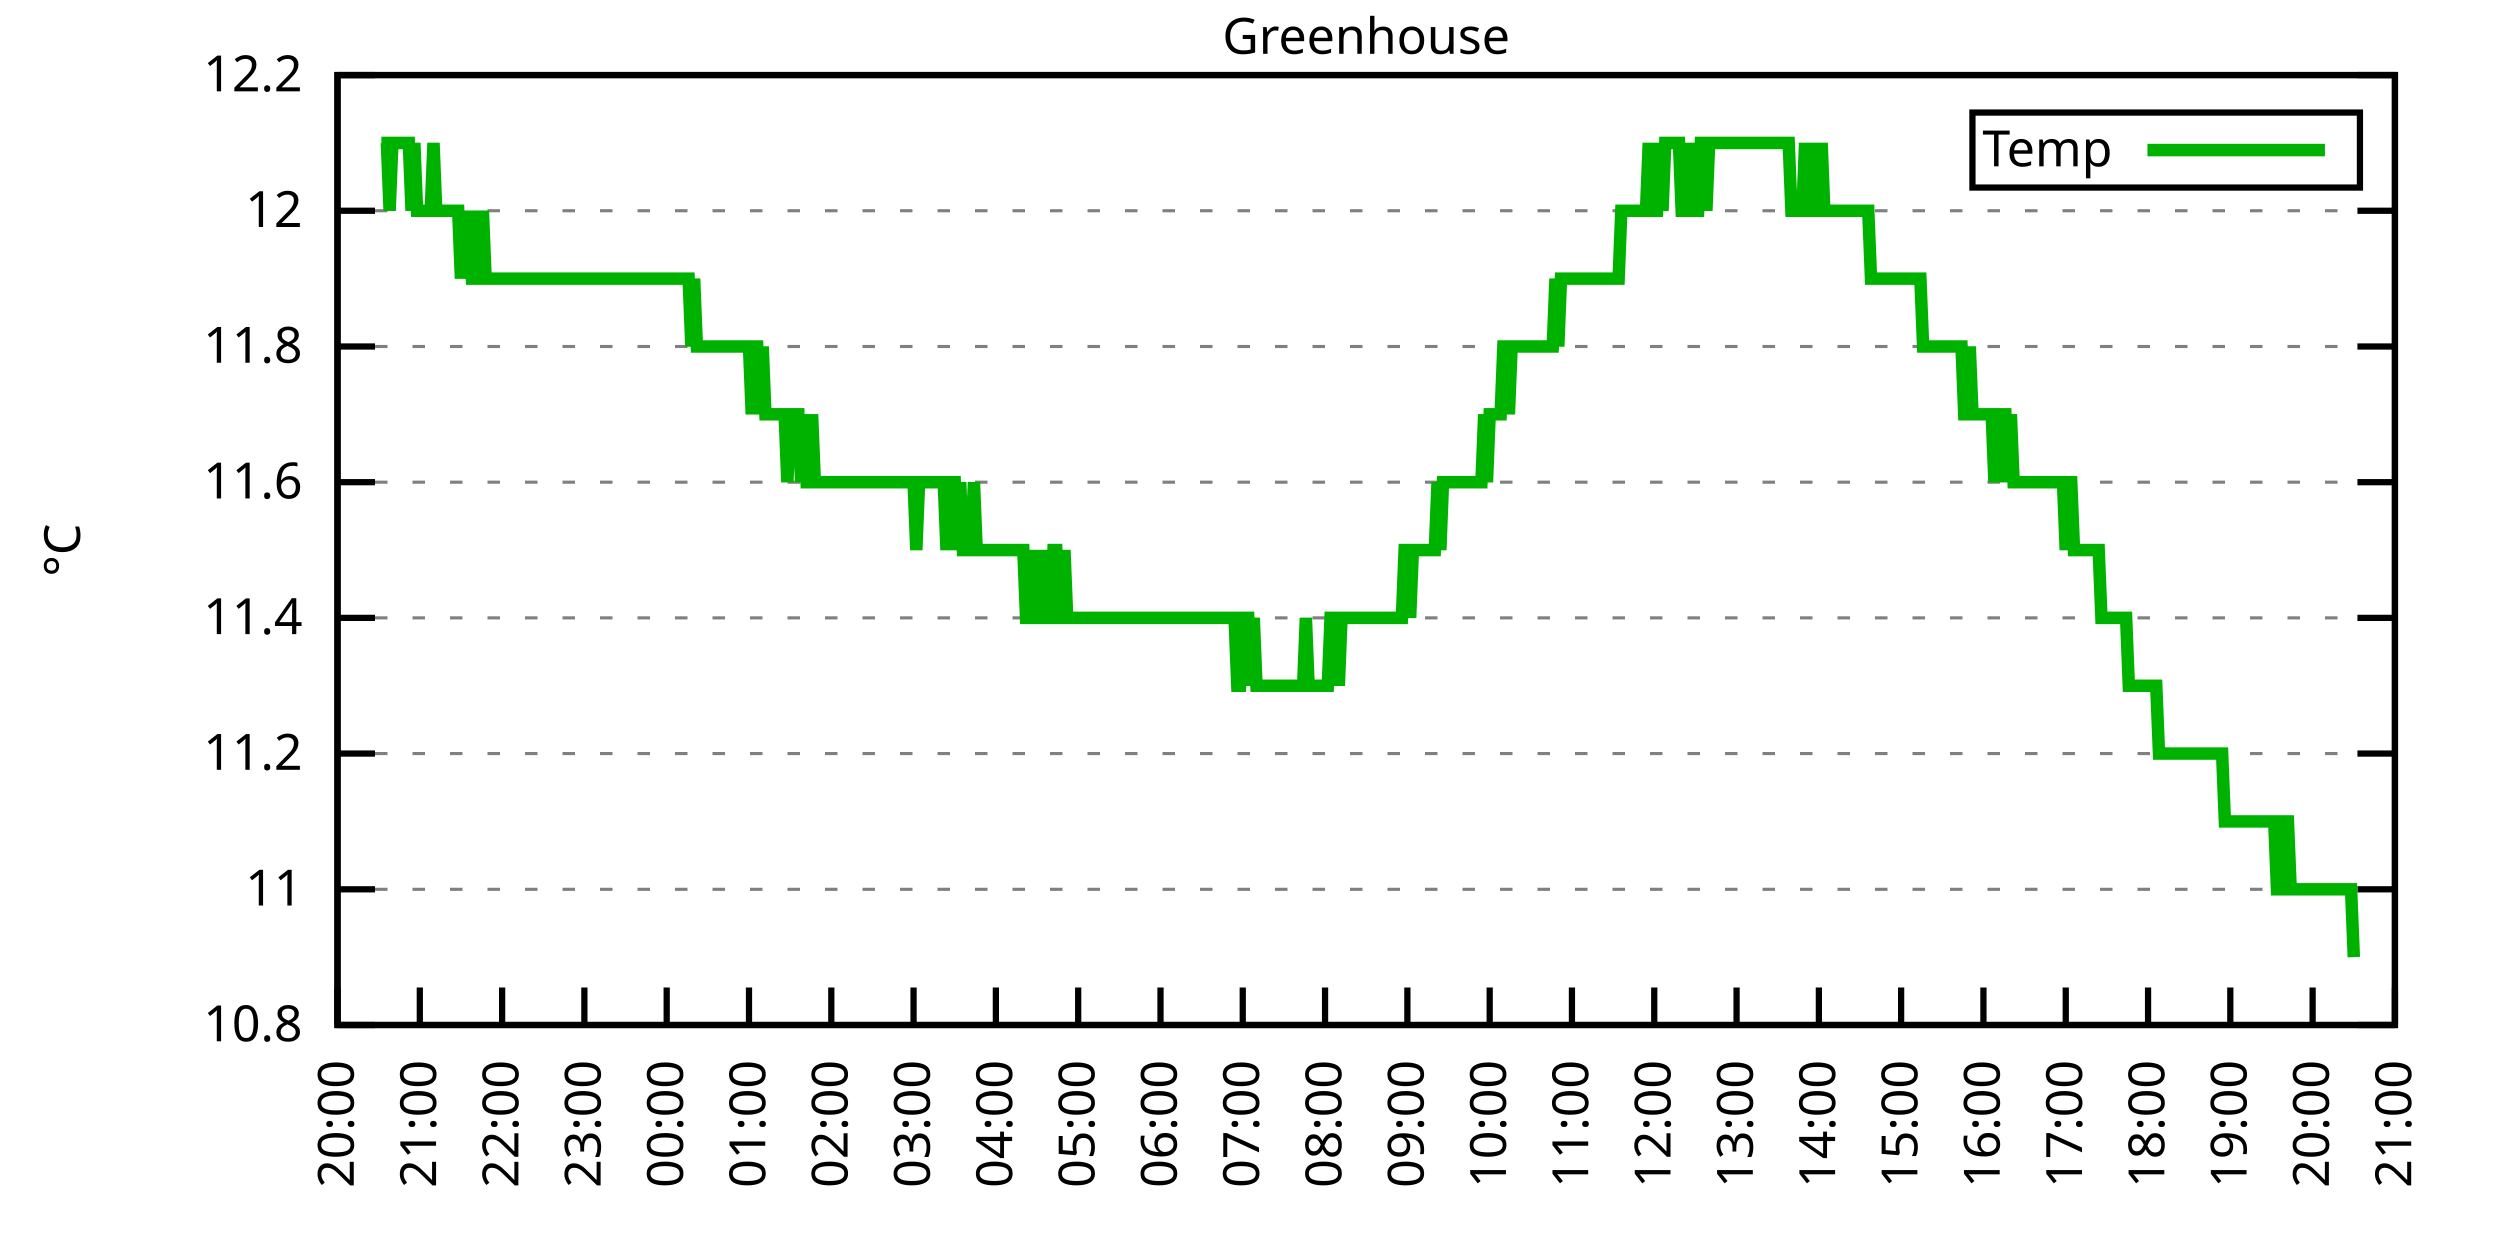
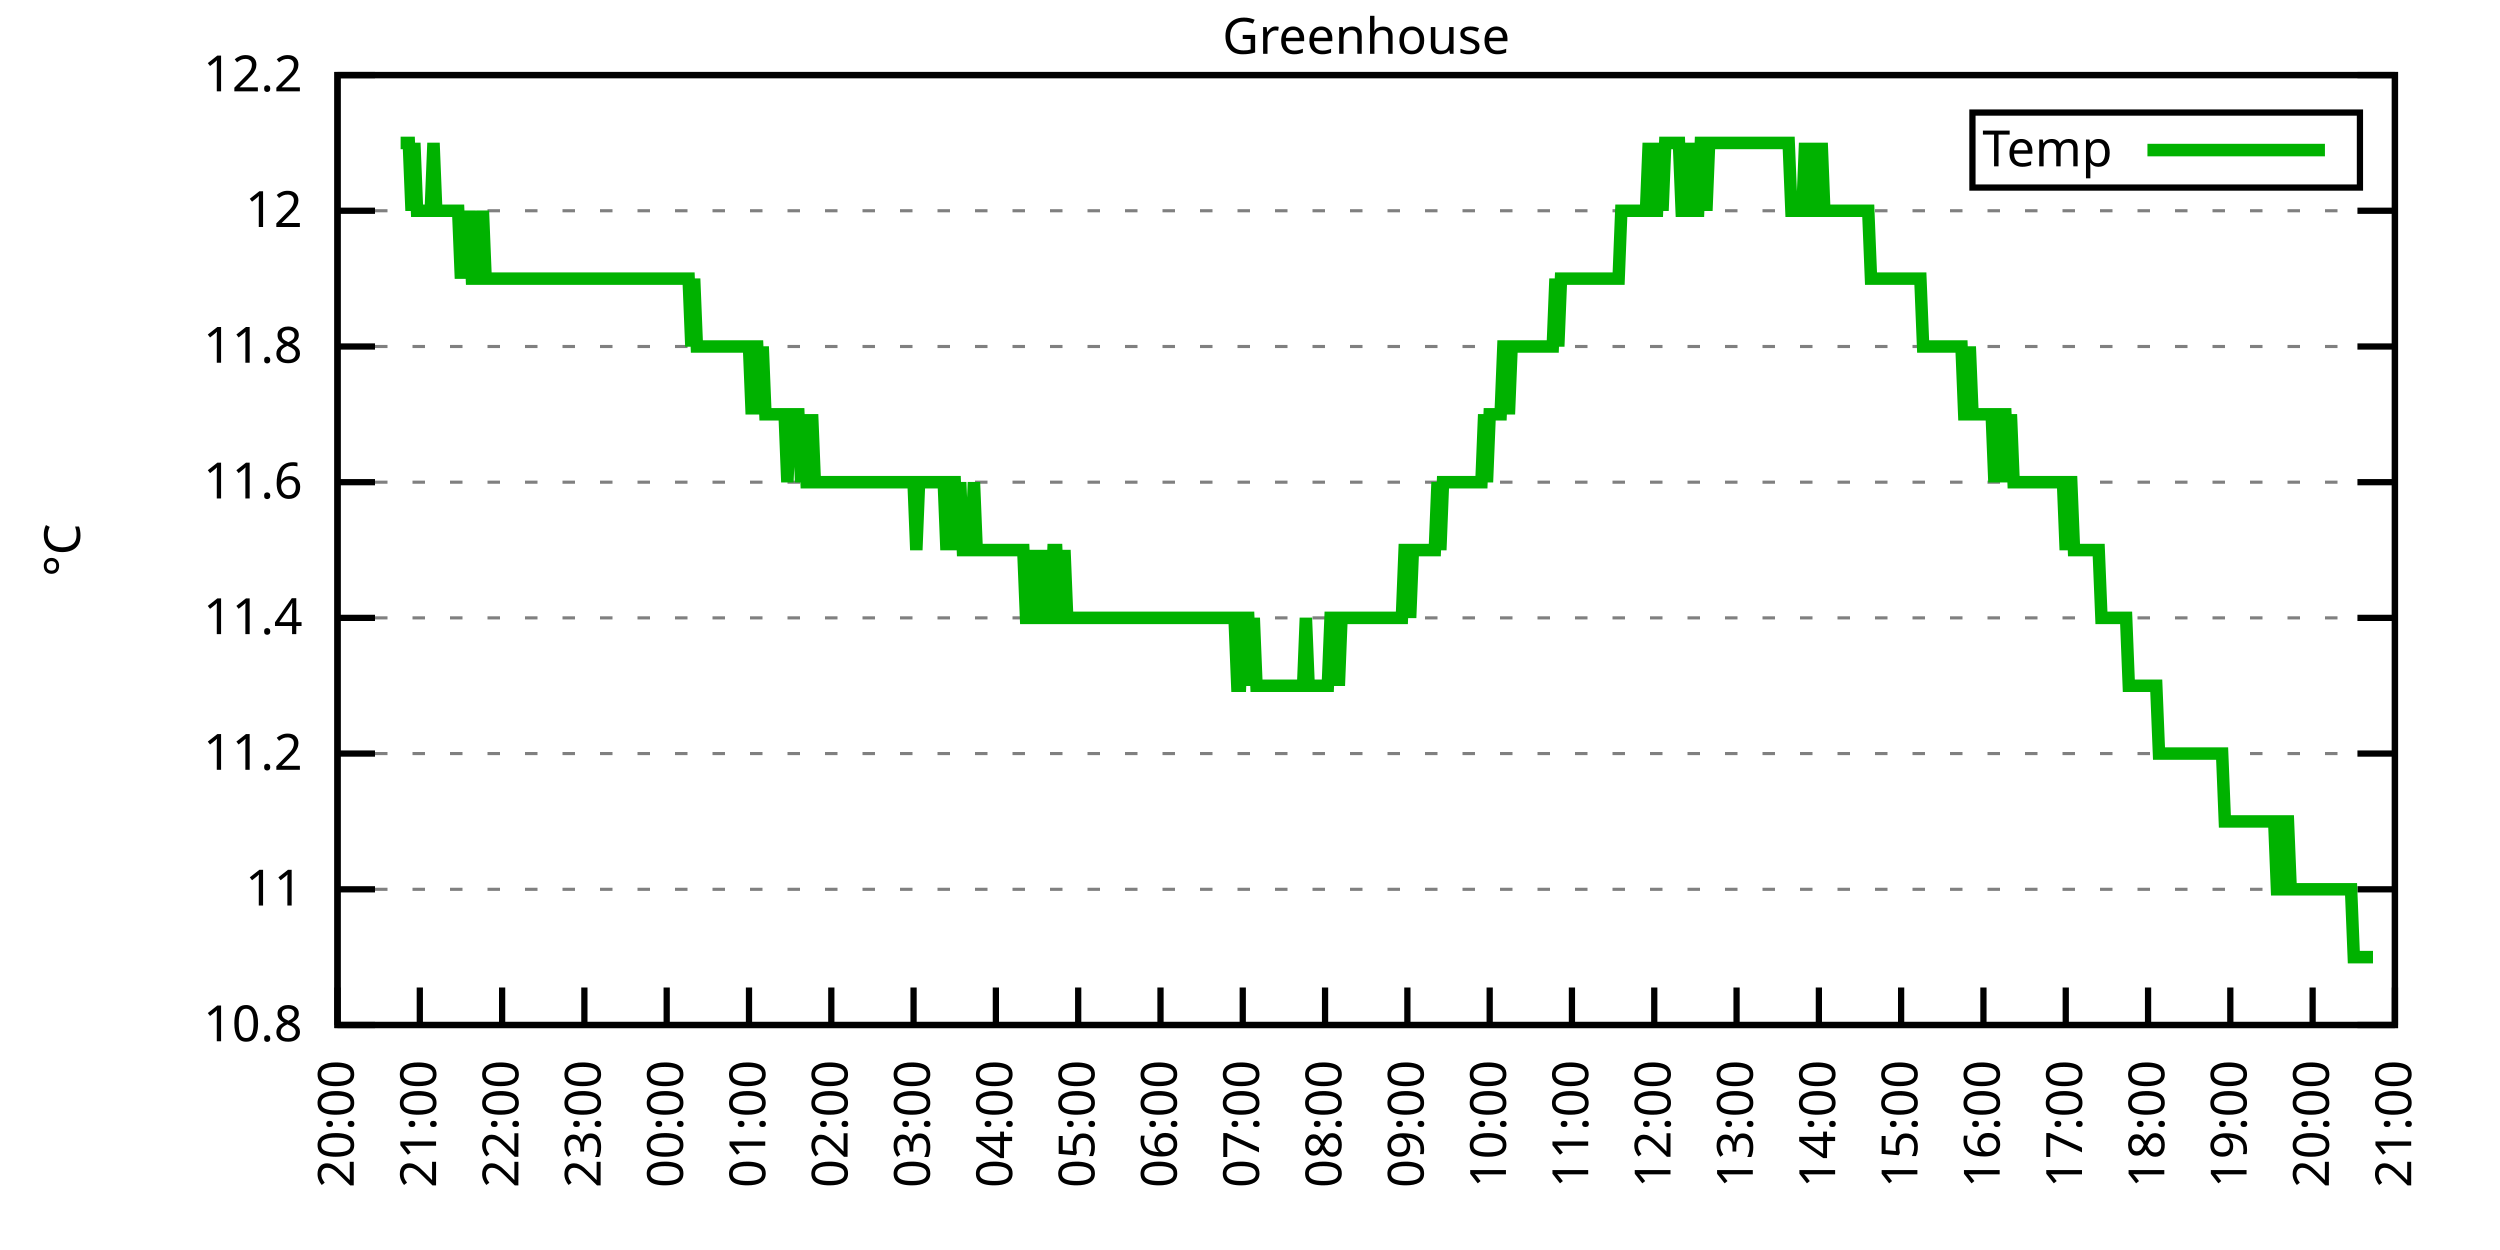
<svg xmlns="http://www.w3.org/2000/svg" xmlns:xlink="http://www.w3.org/1999/xlink" width="400" height="200" viewBox="0 0 400 200">
  <g id="gnuplot_canvas">
    <rect x="0" y="0" width="400" height="200" fill="none" />
    <defs>
      <circle id="gpDot" r="0.5" stroke-width="0.5" stroke="currentColor" />
      <path id="gpPt0" stroke-width="0.333" stroke="currentColor" d="M-1,0 h2 M0,-1 v2" />
      <path id="gpPt1" stroke-width="0.333" stroke="currentColor" d="M-1,-1 L1,1 M1,-1 L-1,1" />
      <path id="gpPt2" stroke-width="0.333" stroke="currentColor" d="M-1,0 L1,0 M0,-1 L0,1 M-1,-1 L1,1 M-1,1 L1,-1" />
      <rect id="gpPt3" stroke-width="0.333" stroke="currentColor" x="-1" y="-1" width="2" height="2" />
      <rect id="gpPt4" stroke-width="0.333" stroke="currentColor" fill="currentColor" x="-1" y="-1" width="2" height="2" />
      <circle id="gpPt5" stroke-width="0.333" stroke="currentColor" cx="0" cy="0" r="1" />
      <use xlink:href="#gpPt5" id="gpPt6" fill="currentColor" stroke="none" />
      <path id="gpPt7" stroke-width="0.333" stroke="currentColor" d="M0,-1.33 L-1.33,0.67 L1.33,0.67 z" />
      <use xlink:href="#gpPt7" id="gpPt8" fill="currentColor" stroke="none" />
      <use xlink:href="#gpPt7" id="gpPt9" stroke="currentColor" transform="rotate(180)" />
      <use xlink:href="#gpPt9" id="gpPt10" fill="currentColor" stroke="none" />
      <use xlink:href="#gpPt3" id="gpPt11" stroke="currentColor" transform="rotate(45)" />
      <use xlink:href="#gpPt11" id="gpPt12" fill="currentColor" stroke="none" />
      <path id="gpPt13" stroke-width="0.333" stroke="currentColor" d="M0,1.330 L1.265,0.411 L0.782,-1.067 L-0.782,-1.076 L-1.265,0.411 z" />
      <use xlink:href="#gpPt13" id="gpPt14" fill="currentColor" stroke="none" />
      <filter id="textbox" filterUnits="objectBoundingBox" x="0" y="0" height="1" width="1">
        <feFlood flood-color="white" flood-opacity="1" result="bgnd" />
        <feComposite in="SourceGraphic" in2="bgnd" operator="atop" />
      </filter>
      <filter id="greybox" filterUnits="objectBoundingBox" x="0" y="0" height="1" width="1">
        <feFlood flood-color="lightgrey" flood-opacity="1" result="grey" />
        <feComposite in="SourceGraphic" in2="grey" operator="atop" />
      </filter>
    </defs>
    <g fill="none" color="white" stroke="currentColor" stroke-width="1.00" stroke-linecap="butt" stroke-linejoin="miter">
</g>
    <g fill="none" color="black" stroke="currentColor" stroke-width="1.00" stroke-linecap="butt" stroke-linejoin="miter">
      <g stroke="none" shape-rendering="crispEdges">
        <polygon fill="rgb(255, 255, 255)" points="54.00,164.00 383.18,164.00 383.18,12.02 54.00,12.02 " />
      </g>
    </g>
    <g fill="none" color="black" stroke="currentColor" stroke-width="1.00" stroke-linecap="butt" stroke-linejoin="miter">
</g>
    <g fill="none" color="black" stroke="black" stroke-width="0.50" stroke-linecap="butt" stroke-linejoin="miter">
</g>
    <g fill="none" color="gray" stroke="currentColor" stroke-width="0.50" stroke-linecap="butt" stroke-linejoin="miter">
      <path stroke="gray" stroke-dasharray="2,4" class="gridline" d="M54.00,164.00 L383.19,164.00  " />
    </g>
    <g fill="none" color="gray" stroke="gray" stroke-width="1.00" stroke-linecap="butt" stroke-linejoin="miter">
</g>
    <g fill="none" color="black" stroke="currentColor" stroke-width="1.00" stroke-linecap="butt" stroke-linejoin="miter">
      <path stroke="black" d="M54.00,164.00 L60.00,164.00 M383.19,164.00 L377.19,164.00  " />
      <g transform="translate(48.40,166.60)" stroke="none" fill="black" font-family="Sans" font-size="8.00" text-anchor="end">
        <text>
          <tspan font-family="Sans"> 10.8</tspan>
        </text>
      </g>
    </g>
    <g fill="none" color="black" stroke="currentColor" stroke-width="1.00" stroke-linecap="butt" stroke-linejoin="miter">
</g>
    <g fill="none" color="black" stroke="black" stroke-width="0.50" stroke-linecap="butt" stroke-linejoin="miter">
</g>
    <g fill="none" color="gray" stroke="currentColor" stroke-width="0.50" stroke-linecap="butt" stroke-linejoin="miter">
      <path stroke="gray" stroke-dasharray="2,4" class="gridline" d="M54.00,142.29 L383.19,142.29  " />
    </g>
    <g fill="none" color="gray" stroke="gray" stroke-width="1.00" stroke-linecap="butt" stroke-linejoin="miter">
</g>
    <g fill="none" color="black" stroke="currentColor" stroke-width="1.00" stroke-linecap="butt" stroke-linejoin="miter">
      <path stroke="black" d="M54.00,142.29 L60.00,142.29 M383.19,142.29 L377.19,142.29  " />
      <g transform="translate(48.40,144.89)" stroke="none" fill="black" font-family="Sans" font-size="8.00" text-anchor="end">
        <text>
          <tspan font-family="Sans"> 11</tspan>
        </text>
      </g>
    </g>
    <g fill="none" color="black" stroke="currentColor" stroke-width="1.00" stroke-linecap="butt" stroke-linejoin="miter">
</g>
    <g fill="none" color="black" stroke="black" stroke-width="0.50" stroke-linecap="butt" stroke-linejoin="miter">
</g>
    <g fill="none" color="gray" stroke="currentColor" stroke-width="0.50" stroke-linecap="butt" stroke-linejoin="miter">
      <path stroke="gray" stroke-dasharray="2,4" class="gridline" d="M54.00,120.57 L383.19,120.57  " />
    </g>
    <g fill="none" color="gray" stroke="gray" stroke-width="1.00" stroke-linecap="butt" stroke-linejoin="miter">
</g>
    <g fill="none" color="black" stroke="currentColor" stroke-width="1.00" stroke-linecap="butt" stroke-linejoin="miter">
      <path stroke="black" d="M54.00,120.57 L60.00,120.57 M383.19,120.57 L377.19,120.57  " />
      <g transform="translate(48.40,123.17)" stroke="none" fill="black" font-family="Sans" font-size="8.00" text-anchor="end">
        <text>
          <tspan font-family="Sans"> 11.2</tspan>
        </text>
      </g>
    </g>
    <g fill="none" color="black" stroke="currentColor" stroke-width="1.00" stroke-linecap="butt" stroke-linejoin="miter">
</g>
    <g fill="none" color="black" stroke="black" stroke-width="0.50" stroke-linecap="butt" stroke-linejoin="miter">
</g>
    <g fill="none" color="gray" stroke="currentColor" stroke-width="0.50" stroke-linecap="butt" stroke-linejoin="miter">
      <path stroke="gray" stroke-dasharray="2,4" class="gridline" d="M54.00,98.86 L383.19,98.86  " />
    </g>
    <g fill="none" color="gray" stroke="gray" stroke-width="1.00" stroke-linecap="butt" stroke-linejoin="miter">
</g>
    <g fill="none" color="black" stroke="currentColor" stroke-width="1.00" stroke-linecap="butt" stroke-linejoin="miter">
      <path stroke="black" d="M54.00,98.86 L60.00,98.86 M383.19,98.86 L377.19,98.86  " />
      <g transform="translate(48.40,101.46)" stroke="none" fill="black" font-family="Sans" font-size="8.00" text-anchor="end">
        <text>
          <tspan font-family="Sans"> 11.4</tspan>
        </text>
      </g>
    </g>
    <g fill="none" color="black" stroke="currentColor" stroke-width="1.00" stroke-linecap="butt" stroke-linejoin="miter">
</g>
    <g fill="none" color="black" stroke="black" stroke-width="0.50" stroke-linecap="butt" stroke-linejoin="miter">
</g>
    <g fill="none" color="gray" stroke="currentColor" stroke-width="0.50" stroke-linecap="butt" stroke-linejoin="miter">
      <path stroke="gray" stroke-dasharray="2,4" class="gridline" d="M54.00,77.15 L383.19,77.15  " />
    </g>
    <g fill="none" color="gray" stroke="gray" stroke-width="1.00" stroke-linecap="butt" stroke-linejoin="miter">
</g>
    <g fill="none" color="black" stroke="currentColor" stroke-width="1.00" stroke-linecap="butt" stroke-linejoin="miter">
      <path stroke="black" d="M54.00,77.15 L60.00,77.15 M383.19,77.15 L377.19,77.15  " />
      <g transform="translate(48.40,79.75)" stroke="none" fill="black" font-family="Sans" font-size="8.00" text-anchor="end">
        <text>
          <tspan font-family="Sans"> 11.6</tspan>
        </text>
      </g>
    </g>
    <g fill="none" color="black" stroke="currentColor" stroke-width="1.00" stroke-linecap="butt" stroke-linejoin="miter">
</g>
    <g fill="none" color="black" stroke="black" stroke-width="0.50" stroke-linecap="butt" stroke-linejoin="miter">
</g>
    <g fill="none" color="gray" stroke="currentColor" stroke-width="0.50" stroke-linecap="butt" stroke-linejoin="miter">
      <path stroke="gray" stroke-dasharray="2,4" class="gridline" d="M54.00,55.44 L383.19,55.44  " />
    </g>
    <g fill="none" color="gray" stroke="gray" stroke-width="1.00" stroke-linecap="butt" stroke-linejoin="miter">
</g>
    <g fill="none" color="black" stroke="currentColor" stroke-width="1.00" stroke-linecap="butt" stroke-linejoin="miter">
      <path stroke="black" d="M54.00,55.44 L60.00,55.44 M383.19,55.44 L377.19,55.44  " />
      <g transform="translate(48.40,58.04)" stroke="none" fill="black" font-family="Sans" font-size="8.00" text-anchor="end">
        <text>
          <tspan font-family="Sans"> 11.8</tspan>
        </text>
      </g>
    </g>
    <g fill="none" color="black" stroke="currentColor" stroke-width="1.00" stroke-linecap="butt" stroke-linejoin="miter">
</g>
    <g fill="none" color="black" stroke="black" stroke-width="0.50" stroke-linecap="butt" stroke-linejoin="miter">
</g>
    <g fill="none" color="gray" stroke="currentColor" stroke-width="0.50" stroke-linecap="butt" stroke-linejoin="miter">
      <path stroke="gray" stroke-dasharray="2,4" class="gridline" d="M54.00,33.72 L383.19,33.72  " />
    </g>
    <g fill="none" color="gray" stroke="gray" stroke-width="1.00" stroke-linecap="butt" stroke-linejoin="miter">
</g>
    <g fill="none" color="black" stroke="currentColor" stroke-width="1.00" stroke-linecap="butt" stroke-linejoin="miter">
      <path stroke="black" d="M54.00,33.72 L60.00,33.72 M383.19,33.72 L377.19,33.72  " />
      <g transform="translate(48.40,36.32)" stroke="none" fill="black" font-family="Sans" font-size="8.00" text-anchor="end">
        <text>
          <tspan font-family="Sans"> 12</tspan>
        </text>
      </g>
    </g>
    <g fill="none" color="black" stroke="currentColor" stroke-width="1.00" stroke-linecap="butt" stroke-linejoin="miter">
</g>
    <g fill="none" color="black" stroke="black" stroke-width="0.50" stroke-linecap="butt" stroke-linejoin="miter">
</g>
    <g fill="none" color="gray" stroke="currentColor" stroke-width="0.50" stroke-linecap="butt" stroke-linejoin="miter">
      <path stroke="gray" stroke-dasharray="2,4" class="gridline" d="M54.00,12.01 L383.19,12.01  " />
    </g>
    <g fill="none" color="gray" stroke="gray" stroke-width="1.00" stroke-linecap="butt" stroke-linejoin="miter">
</g>
    <g fill="none" color="black" stroke="currentColor" stroke-width="1.00" stroke-linecap="butt" stroke-linejoin="miter">
      <path stroke="black" d="M54.00,12.01 L60.00,12.01 M383.19,12.01 L377.19,12.01  " />
      <g transform="translate(48.40,14.61)" stroke="none" fill="black" font-family="Sans" font-size="8.00" text-anchor="end">
        <text>
          <tspan font-family="Sans"> 12.2</tspan>
        </text>
      </g>
    </g>
    <g fill="none" color="black" stroke="currentColor" stroke-width="1.00" stroke-linecap="butt" stroke-linejoin="miter">
      <path stroke="black" d="M54.00,164.00 L54.00,158.00  " />
      <g transform="translate(56.60,169.60) rotate(270.00)" stroke="none" fill="black" font-family="Sans" font-size="8.00" text-anchor="end">
        <text>
          <tspan font-family="Sans">20:00</tspan>
        </text>
      </g>
    </g>
    <g fill="none" color="black" stroke="currentColor" stroke-width="1.00" stroke-linecap="butt" stroke-linejoin="miter">
      <path stroke="black" d="M67.17,164.00 L67.17,158.00  " />
      <g transform="translate(69.77,169.60) rotate(270.00)" stroke="none" fill="black" font-family="Sans" font-size="8.00" text-anchor="end">
        <text>
          <tspan font-family="Sans">21:00</tspan>
        </text>
      </g>
    </g>
    <g fill="none" color="black" stroke="currentColor" stroke-width="1.00" stroke-linecap="butt" stroke-linejoin="miter">
      <path stroke="black" d="M80.34,164.00 L80.34,158.00  " />
      <g transform="translate(82.94,169.60) rotate(270.00)" stroke="none" fill="black" font-family="Sans" font-size="8.00" text-anchor="end">
        <text>
          <tspan font-family="Sans">22:00</tspan>
        </text>
      </g>
    </g>
    <g fill="none" color="black" stroke="currentColor" stroke-width="1.00" stroke-linecap="butt" stroke-linejoin="miter">
      <path stroke="black" d="M93.50,164.00 L93.50,158.00  " />
      <g transform="translate(96.10,169.60) rotate(270.00)" stroke="none" fill="black" font-family="Sans" font-size="8.00" text-anchor="end">
        <text>
          <tspan font-family="Sans">23:00</tspan>
        </text>
      </g>
    </g>
    <g fill="none" color="black" stroke="currentColor" stroke-width="1.00" stroke-linecap="butt" stroke-linejoin="miter">
      <path stroke="black" d="M106.67,164.00 L106.67,158.00  " />
      <g transform="translate(109.27,169.60) rotate(270.00)" stroke="none" fill="black" font-family="Sans" font-size="8.00" text-anchor="end">
        <text>
          <tspan font-family="Sans">00:00</tspan>
        </text>
      </g>
    </g>
    <g fill="none" color="black" stroke="currentColor" stroke-width="1.00" stroke-linecap="butt" stroke-linejoin="miter">
      <path stroke="black" d="M119.84,164.00 L119.84,158.00  " />
      <g transform="translate(122.44,169.60) rotate(270.00)" stroke="none" fill="black" font-family="Sans" font-size="8.00" text-anchor="end">
        <text>
          <tspan font-family="Sans">01:00</tspan>
        </text>
      </g>
    </g>
    <g fill="none" color="black" stroke="currentColor" stroke-width="1.00" stroke-linecap="butt" stroke-linejoin="miter">
      <path stroke="black" d="M133.01,164.00 L133.01,158.00  " />
      <g transform="translate(135.61,169.60) rotate(270.00)" stroke="none" fill="black" font-family="Sans" font-size="8.00" text-anchor="end">
        <text>
          <tspan font-family="Sans">02:00</tspan>
        </text>
      </g>
    </g>
    <g fill="none" color="black" stroke="currentColor" stroke-width="1.00" stroke-linecap="butt" stroke-linejoin="miter">
      <path stroke="black" d="M146.17,164.00 L146.17,158.00  " />
      <g transform="translate(148.77,169.60) rotate(270.00)" stroke="none" fill="black" font-family="Sans" font-size="8.00" text-anchor="end">
        <text>
          <tspan font-family="Sans">03:00</tspan>
        </text>
      </g>
    </g>
    <g fill="none" color="black" stroke="currentColor" stroke-width="1.00" stroke-linecap="butt" stroke-linejoin="miter">
      <path stroke="black" d="M159.34,164.00 L159.34,158.00  " />
      <g transform="translate(161.94,169.60) rotate(270.00)" stroke="none" fill="black" font-family="Sans" font-size="8.00" text-anchor="end">
        <text>
          <tspan font-family="Sans">04:00</tspan>
        </text>
      </g>
    </g>
    <g fill="none" color="black" stroke="currentColor" stroke-width="1.00" stroke-linecap="butt" stroke-linejoin="miter">
      <path stroke="black" d="M172.51,164.00 L172.51,158.00  " />
      <g transform="translate(175.11,169.60) rotate(270.00)" stroke="none" fill="black" font-family="Sans" font-size="8.00" text-anchor="end">
        <text>
          <tspan font-family="Sans">05:00</tspan>
        </text>
      </g>
    </g>
    <g fill="none" color="black" stroke="currentColor" stroke-width="1.00" stroke-linecap="butt" stroke-linejoin="miter">
      <path stroke="black" d="M185.68,164.00 L185.68,158.00  " />
      <g transform="translate(188.28,169.60) rotate(270.00)" stroke="none" fill="black" font-family="Sans" font-size="8.00" text-anchor="end">
        <text>
          <tspan font-family="Sans">06:00</tspan>
        </text>
      </g>
    </g>
    <g fill="none" color="black" stroke="currentColor" stroke-width="1.00" stroke-linecap="butt" stroke-linejoin="miter">
      <path stroke="black" d="M198.84,164.00 L198.84,158.00  " />
      <g transform="translate(201.44,169.60) rotate(270.00)" stroke="none" fill="black" font-family="Sans" font-size="8.00" text-anchor="end">
        <text>
          <tspan font-family="Sans">07:00</tspan>
        </text>
      </g>
    </g>
    <g fill="none" color="black" stroke="currentColor" stroke-width="1.00" stroke-linecap="butt" stroke-linejoin="miter">
      <path stroke="black" d="M212.01,164.00 L212.01,158.00  " />
      <g transform="translate(214.61,169.60) rotate(270.00)" stroke="none" fill="black" font-family="Sans" font-size="8.00" text-anchor="end">
        <text>
          <tspan font-family="Sans">08:00</tspan>
        </text>
      </g>
    </g>
    <g fill="none" color="black" stroke="currentColor" stroke-width="1.00" stroke-linecap="butt" stroke-linejoin="miter">
      <path stroke="black" d="M225.18,164.00 L225.18,158.00  " />
      <g transform="translate(227.78,169.60) rotate(270.00)" stroke="none" fill="black" font-family="Sans" font-size="8.00" text-anchor="end">
        <text>
          <tspan font-family="Sans">09:00</tspan>
        </text>
      </g>
    </g>
    <g fill="none" color="black" stroke="currentColor" stroke-width="1.00" stroke-linecap="butt" stroke-linejoin="miter">
      <path stroke="black" d="M238.35,164.00 L238.35,158.00  " />
      <g transform="translate(240.95,169.60) rotate(270.00)" stroke="none" fill="black" font-family="Sans" font-size="8.00" text-anchor="end">
        <text>
          <tspan font-family="Sans">10:00</tspan>
        </text>
      </g>
    </g>
    <g fill="none" color="black" stroke="currentColor" stroke-width="1.00" stroke-linecap="butt" stroke-linejoin="miter">
      <path stroke="black" d="M251.51,164.00 L251.51,158.00  " />
      <g transform="translate(254.11,169.60) rotate(270.00)" stroke="none" fill="black" font-family="Sans" font-size="8.00" text-anchor="end">
        <text>
          <tspan font-family="Sans">11:00</tspan>
        </text>
      </g>
    </g>
    <g fill="none" color="black" stroke="currentColor" stroke-width="1.00" stroke-linecap="butt" stroke-linejoin="miter">
      <path stroke="black" d="M264.68,164.00 L264.68,158.00  " />
      <g transform="translate(267.28,169.60) rotate(270.00)" stroke="none" fill="black" font-family="Sans" font-size="8.00" text-anchor="end">
        <text>
          <tspan font-family="Sans">12:00</tspan>
        </text>
      </g>
    </g>
    <g fill="none" color="black" stroke="currentColor" stroke-width="1.00" stroke-linecap="butt" stroke-linejoin="miter">
      <path stroke="black" d="M277.85,164.00 L277.85,158.00  " />
      <g transform="translate(280.45,169.60) rotate(270.00)" stroke="none" fill="black" font-family="Sans" font-size="8.00" text-anchor="end">
        <text>
          <tspan font-family="Sans">13:00</tspan>
        </text>
      </g>
    </g>
    <g fill="none" color="black" stroke="currentColor" stroke-width="1.00" stroke-linecap="butt" stroke-linejoin="miter">
      <path stroke="black" d="M291.02,164.00 L291.02,158.00  " />
      <g transform="translate(293.62,169.60) rotate(270.00)" stroke="none" fill="black" font-family="Sans" font-size="8.00" text-anchor="end">
        <text>
          <tspan font-family="Sans">14:00</tspan>
        </text>
      </g>
    </g>
    <g fill="none" color="black" stroke="currentColor" stroke-width="1.00" stroke-linecap="butt" stroke-linejoin="miter">
      <path stroke="black" d="M304.18,164.00 L304.18,158.00  " />
      <g transform="translate(306.78,169.60) rotate(270.00)" stroke="none" fill="black" font-family="Sans" font-size="8.00" text-anchor="end">
        <text>
          <tspan font-family="Sans">15:00</tspan>
        </text>
      </g>
    </g>
    <g fill="none" color="black" stroke="currentColor" stroke-width="1.00" stroke-linecap="butt" stroke-linejoin="miter">
      <path stroke="black" d="M317.35,164.00 L317.35,158.00  " />
      <g transform="translate(319.95,169.60) rotate(270.00)" stroke="none" fill="black" font-family="Sans" font-size="8.00" text-anchor="end">
        <text>
          <tspan font-family="Sans">16:00</tspan>
        </text>
      </g>
    </g>
    <g fill="none" color="black" stroke="currentColor" stroke-width="1.00" stroke-linecap="butt" stroke-linejoin="miter">
      <path stroke="black" d="M330.52,164.00 L330.52,158.00  " />
      <g transform="translate(333.12,169.60) rotate(270.00)" stroke="none" fill="black" font-family="Sans" font-size="8.00" text-anchor="end">
        <text>
          <tspan font-family="Sans">17:00</tspan>
        </text>
      </g>
    </g>
    <g fill="none" color="black" stroke="currentColor" stroke-width="1.00" stroke-linecap="butt" stroke-linejoin="miter">
      <path stroke="black" d="M343.69,164.00 L343.69,158.00  " />
      <g transform="translate(346.29,169.60) rotate(270.00)" stroke="none" fill="black" font-family="Sans" font-size="8.00" text-anchor="end">
        <text>
          <tspan font-family="Sans">18:00</tspan>
        </text>
      </g>
    </g>
    <g fill="none" color="black" stroke="currentColor" stroke-width="1.00" stroke-linecap="butt" stroke-linejoin="miter">
      <path stroke="black" d="M356.85,164.00 L356.85,158.00  " />
      <g transform="translate(359.45,169.60) rotate(270.00)" stroke="none" fill="black" font-family="Sans" font-size="8.00" text-anchor="end">
        <text>
          <tspan font-family="Sans">19:00</tspan>
        </text>
      </g>
    </g>
    <g fill="none" color="black" stroke="currentColor" stroke-width="1.00" stroke-linecap="butt" stroke-linejoin="miter">
      <path stroke="black" d="M370.02,164.00 L370.02,158.00  " />
      <g transform="translate(372.62,169.60) rotate(270.00)" stroke="none" fill="black" font-family="Sans" font-size="8.00" text-anchor="end">
        <text>
          <tspan font-family="Sans">20:00</tspan>
        </text>
      </g>
    </g>
    <g fill="none" color="black" stroke="currentColor" stroke-width="1.00" stroke-linecap="butt" stroke-linejoin="miter">
      <path stroke="black" d="M383.19,164.00 L383.19,158.00  " />
      <g transform="translate(385.79,169.60) rotate(270.00)" stroke="none" fill="black" font-family="Sans" font-size="8.00" text-anchor="end">
        <text>
          <tspan font-family="Sans">21:00</tspan>
        </text>
      </g>
    </g>
    <g fill="none" color="black" stroke="currentColor" stroke-width="1.00" stroke-linecap="butt" stroke-linejoin="miter">
</g>
    <g fill="none" color="black" stroke="currentColor" stroke-width="1.00" stroke-linecap="butt" stroke-linejoin="miter">
      <path stroke="black" d="M54.00,12.01 L54.00,164.00 L383.19,164.00 L383.19,12.01 L54.00,12.01 Z  " />
    </g>
    <g fill="none" color="black" stroke="currentColor" stroke-width="1.00" stroke-linecap="butt" stroke-linejoin="miter">
</g>
    <g fill="none" color="black" stroke="currentColor" stroke-width="1.00" stroke-linecap="butt" stroke-linejoin="miter">
      <path stroke="black" d="M315.59,30.01 L315.59,18.01 L377.59,18.01 L377.59,30.01 L315.59,30.01 Z  " />
    </g>
    <g id="Greenhouse_plot_1">
      <g fill="none" color="white" stroke="black" stroke-width="2.00" stroke-linecap="butt" stroke-linejoin="miter">
</g>
      <g fill="none" color="black" stroke="currentColor" stroke-width="2.00" stroke-linecap="butt" stroke-linejoin="miter">
        <g transform="translate(337.99,26.61)" stroke="none" fill="black" font-family="Sans" font-size="8.00" text-anchor="end">
          <text>
            <tspan font-family="Sans">Temp</tspan>
          </text>
        </g>
      </g>
      <g fill="none" color="black" stroke="currentColor" stroke-width="2.00" stroke-linecap="butt" stroke-linejoin="miter">
-         <path stroke="rgb(  0, 178,   0)" d="M343.59,24.01 L371.99,24.01 M61.02,22.87 L61.46,22.87 L61.90,22.87 L62.34,33.72 L62.78,22.87 L63.22,22.87   L63.66,22.87 L64.10,22.87 L64.53,22.87 L64.97,22.87 L65.41,22.87 L65.85,33.72 L66.29,22.87 L66.73,33.72   L67.17,33.72 L67.61,33.72 L68.05,33.72 L68.48,33.72 L68.92,33.72 L69.36,22.87 L69.80,33.72 L70.24,33.72   L70.68,33.72 L71.12,33.72 L71.56,33.72 L72.00,33.72 L72.43,33.72 L72.87,33.72 L73.31,33.72 L73.75,44.58   L74.19,33.72 L74.63,44.58 L75.07,33.72 L75.51,44.58 L75.95,44.58 L76.38,33.72 L76.82,44.58 L77.26,33.72   L77.70,44.58 L78.14,44.58 L78.58,44.58 L79.02,44.58 L79.46,44.58 L79.90,44.58 L80.34,44.58 L80.77,44.58   L81.21,44.58 L81.65,44.58 L82.09,44.58 L82.53,44.58 L82.97,44.58 L83.41,44.58 L83.85,44.58 L84.29,44.58   L84.72,44.58 L85.16,44.58 L85.60,44.58 L86.04,44.58 L86.48,44.58 L86.92,44.58 L87.36,44.58 L87.80,44.58   L88.24,44.58 L88.67,44.58 L89.11,44.58 L89.55,44.58 L89.99,44.58 L90.43,44.58 L90.87,44.58 L91.31,44.58   L91.75,44.58 L92.19,44.58 L92.62,44.58 L93.06,44.58 L93.50,44.58 L93.94,44.58 L94.38,44.58 L94.82,44.58   L95.26,44.58 L95.70,44.58 L96.14,44.58 L96.58,44.58 L97.01,44.58 L97.45,44.58 L97.89,44.58 L98.33,44.58   L98.77,44.58 L99.21,44.58 L99.65,44.58 L100.09,44.58 L100.53,44.58 L100.96,44.58 L101.40,44.58 L101.84,44.58   L102.28,44.58 L102.72,44.58 L103.16,44.58 L103.60,44.58 L104.04,44.58 L104.48,44.58 L104.91,44.58 L105.35,44.58   L105.79,44.58 L106.23,44.58 L106.67,44.58 L107.11,44.58 L107.55,44.58 L107.99,44.58 L108.43,44.58 L108.87,44.58   L109.30,44.58 L109.74,44.58 L110.18,44.58 L110.62,55.44 L111.06,44.58 L111.50,55.44 L111.94,55.44 L112.38,55.44   L112.82,55.44 L113.25,55.44 L113.69,55.44 L114.13,55.44 L114.57,55.44 L115.01,55.44 L115.45,55.44 L115.89,55.44   L116.33,55.44 L116.77,55.44 L117.20,55.44 L117.64,55.44 L118.08,55.44 L118.52,55.44 L118.96,55.44 L119.40,55.44   L119.84,55.44 L120.28,66.29 L120.72,55.44 L121.15,55.44 L121.59,66.29 L122.03,55.44 L122.47,66.29 L122.91,66.29   L123.35,66.29 L123.79,66.29 L124.23,66.29 L124.67,66.29 L125.11,66.29 L125.54,66.29 L125.98,77.15 L126.42,66.29   L126.86,66.29 L127.30,66.29 L127.74,66.29 L128.18,77.15 L128.62,66.29 L129.06,77.15 L129.49,77.15 L129.93,66.29   L130.37,77.15 L130.81,77.15 L131.25,77.15 L131.69,77.15 L132.13,77.15 L132.57,77.15 L133.01,77.15 L133.44,77.15   L133.88,77.15 L134.32,77.15 L134.76,77.15 L135.20,77.15 L135.64,77.15 L136.08,77.15 L136.52,77.15 L136.96,77.15   L137.39,77.15 L137.83,77.15 L138.27,77.15 L138.71,77.15 L139.15,77.15 L139.59,77.15 L140.03,77.15 L140.47,77.15   L140.91,77.15 L141.35,77.15 L141.78,77.15 L142.22,77.15 L142.66,77.15 L143.10,77.15 L143.54,77.15 L143.98,77.15   L144.42,77.15 L144.86,77.15 L145.30,77.15 L145.73,77.15 L146.17,77.15 L146.61,88.01 L147.05,77.15 L147.49,77.15   L147.93,77.15 L148.37,77.15 L148.81,77.15 L149.25,77.15 L149.68,77.15 L150.12,77.15 L150.56,77.15 L151.00,77.15   L151.44,88.01 L151.88,77.15 L152.32,77.15 L152.76,77.15 L153.20,88.01 L153.63,77.15 L154.07,88.01 L154.51,88.01   L154.95,88.01 L155.39,88.01 L155.83,77.15 L156.27,88.01 L156.71,88.01 L157.15,88.01 L157.59,88.01 L158.02,88.01   L158.46,88.01 L158.90,88.01 L159.34,88.01 L159.78,88.01 L160.22,88.01 L160.66,88.01 L161.10,88.01 L161.54,88.01   L161.97,88.01 L162.41,88.01 L162.85,88.01 L163.29,88.01 L163.73,88.01 L164.17,98.86 L164.61,98.86 L165.05,88.01   L165.49,98.86 L165.92,88.01 L166.36,98.86 L166.80,98.86 L167.24,88.01 L167.68,98.86 L168.12,98.86 L168.56,88.01   L169.00,88.01 L169.44,98.86 L169.87,98.86 L170.31,88.01 L170.75,98.86 L171.19,98.86 L171.63,98.86 L172.07,98.86   L172.51,98.86 L172.95,98.86 L173.39,98.86 L173.83,98.86 L174.26,98.86 L174.70,98.86 L175.14,98.86 L175.58,98.86   L176.02,98.86 L176.46,98.86 L176.90,98.86 L177.34,98.86 L177.78,98.86 L178.21,98.86 L178.65,98.86 L179.09,98.86   L179.53,98.86 L179.97,98.86 L180.41,98.86 L180.85,98.86 L181.29,98.86 L181.73,98.86 L182.16,98.86 L182.60,98.86   L183.04,98.86 L183.48,98.86 L183.92,98.86 L184.36,98.86 L184.80,98.86 L185.24,98.86 L185.68,98.86 L186.11,98.86   L186.55,98.86 L186.99,98.86 L187.43,98.86 L187.87,98.86 L188.31,98.86 L188.75,98.86 L189.19,98.86 L189.63,98.86   L190.07,98.86 L190.50,98.86 L190.94,98.86 L191.38,98.86 L191.82,98.86 L192.26,98.86 L192.70,98.86 L193.14,98.86   L193.58,98.86 L194.02,98.86 L194.45,98.86 L194.89,98.86 L195.33,98.86 L195.77,98.86 L196.21,98.86 L196.65,98.86   L197.09,98.86 L197.53,98.86 L197.97,109.72 L198.40,109.72 L198.84,98.86 L199.28,98.86 L199.72,98.86 L200.16,109.72   L200.60,98.86 L201.04,109.72 L201.48,109.72 L201.92,109.72 L202.35,109.72 L202.79,109.72 L203.23,109.72 L203.67,109.72   L204.11,109.72 L204.55,109.72 L204.99,109.72 L205.43,109.72 L205.87,109.72 L206.31,109.72 L206.74,109.72 L207.18,109.72   L207.62,109.72 L208.06,109.72 L208.50,109.72 L208.94,98.86 L209.38,109.72 L209.82,109.72 L210.26,109.72 L210.69,109.72   L211.13,109.72 L211.57,109.72 L212.01,109.72 L212.45,109.72 L212.89,98.86 L213.33,98.86 L213.77,98.86 L214.21,109.72   L214.64,98.86 L215.08,98.86 L215.52,98.86 L215.96,98.86 L216.40,98.86 L216.84,98.86 L217.28,98.86 L217.72,98.86   L218.16,98.86 L218.60,98.86 L219.03,98.86 L219.47,98.86 L219.91,98.86 L220.35,98.86 L220.79,98.86 L221.23,98.86   L221.67,98.86 L222.11,98.86 L222.55,98.86 L222.98,98.86 L223.42,98.86 L223.86,98.86 L224.30,98.86 L224.74,88.01   L225.18,88.01 L225.62,98.86 L226.06,88.01 L226.50,88.01 L226.93,88.01 L227.37,88.01 L227.81,88.01 L228.25,88.01   L228.69,88.01 L229.13,88.01 L229.57,88.01 L230.01,77.15 L230.45,88.01 L230.88,77.15 L231.32,77.15 L231.76,77.15   L232.20,77.15 L232.64,77.15 L233.08,77.15 L233.52,77.15 L233.96,77.15 L234.40,77.15 L234.84,77.15 L235.27,77.15   L235.71,77.15 L236.15,77.15 L236.59,77.15 L237.03,77.15 L237.47,66.29 L237.91,77.15 L238.35,66.29 L238.79,66.29   L239.22,66.29 L239.66,66.29 L240.10,66.29 L240.54,55.44 L240.98,55.44 L241.42,66.29 L241.86,55.44 L242.30,55.44   L242.74,55.44 L243.17,55.44 L243.61,55.44 L244.05,55.44 L244.49,55.44 L244.93,55.44 L245.37,55.44 L245.81,55.44   L246.25,55.44 L246.69,55.44 L247.12,55.44 L247.56,55.44 L248.00,55.44 L248.44,55.44 L248.88,44.58 L249.32,55.44   L249.76,44.58 L250.20,44.58 L250.64,44.58 L251.08,44.58 L251.51,44.58 L251.95,44.58 L252.39,44.58 L252.83,44.58   L253.27,44.58 L253.71,44.58 L254.15,44.58 L254.59,44.58 L255.03,44.58 L255.46,44.58 L255.90,44.58 L256.34,44.58   L256.78,44.58 L257.22,44.58 L257.66,44.58 L258.10,44.58 L258.54,44.58 L258.98,44.58 L259.41,33.72 L259.85,33.72   L260.29,33.72 L260.73,33.72 L261.17,33.72 L261.61,33.72 L262.05,33.72 L262.49,33.72 L262.93,33.72 L263.36,33.72   L263.80,22.87 L264.24,33.72 L264.68,33.72 L265.12,33.72 L265.56,22.87 L266.00,33.72 L266.44,22.87 L266.88,22.87   L267.32,22.87 L267.75,22.87 L268.19,22.87 L268.63,22.87 L269.07,33.72 L269.51,33.72 L269.95,22.87 L270.39,33.72   L270.83,22.87 L271.27,33.72 L271.70,33.72 L272.14,22.87 L272.58,22.87 L273.02,33.72 L273.46,22.87 L273.90,22.87   L274.34,22.87 L274.78,22.87 L275.22,22.87 L275.65,22.87 L276.09,22.87 L276.53,22.87 L276.97,22.87 L277.41,22.87   L277.85,22.87 L278.29,22.87 L278.73,22.87 L279.17,22.87 L279.60,22.87 L280.04,22.87 L280.48,22.87 L280.92,22.87   L281.36,22.87 L281.80,22.87 L282.24,22.87 L282.68,22.87 L283.12,22.87 L283.56,22.87 L283.99,22.87 L284.43,22.87   L284.87,22.87 L285.31,22.87 L285.75,22.87 L286.19,22.87 L286.63,33.72 L287.07,33.72 L287.51,33.72 L287.94,33.72   L288.38,33.72 L288.82,22.87 L289.26,33.72 L289.70,22.87 L290.14,33.72 L290.58,33.72 L291.02,33.72 L291.46,22.87   L291.89,33.72 L292.33,33.72 L292.77,33.72 L293.21,33.72 L293.65,33.72 L294.09,33.72 L294.53,33.72 L294.97,33.72   L295.41,33.72 L295.84,33.72 L296.28,33.72 L296.72,33.72 L297.16,33.72 L297.60,33.72 L298.04,33.72 L298.48,33.72   L298.92,33.72 L299.36,44.58 L299.80,44.58 L300.23,44.58 L300.67,44.58 L301.11,44.58 L301.55,44.58 L301.99,44.58   L302.43,44.58 L302.87,44.58 L303.31,44.58 L303.75,44.58 L304.18,44.58 L304.62,44.58 L305.06,44.58 L305.50,44.58   L305.94,44.58 L306.38,44.58 L306.82,44.58 L307.26,44.58 L307.70,55.44 L308.13,55.44 L308.57,55.44 L309.01,55.44   L309.45,55.44 L309.89,55.44 L310.33,55.44 L310.77,55.44 L311.21,55.44 L311.65,55.44 L312.08,55.44 L312.52,55.44   L312.96,55.44 L313.40,55.44 L313.84,55.44 L314.28,66.29 L314.72,66.29 L315.16,55.44 L315.60,66.29 L316.04,66.29   L316.47,66.29 L316.91,66.29 L317.35,66.29 L317.79,66.29 L318.23,66.29 L318.67,66.29 L319.11,77.15 L319.55,66.29   L319.99,77.15 L320.42,66.29 L320.86,66.29 L321.30,77.15 L321.74,66.29 L322.18,77.15 L322.62,77.15 L323.06,77.15   L323.50,77.15 L323.94,77.15 L324.37,77.15 L324.81,77.15 L325.25,77.15 L325.69,77.15 L326.13,77.15 L326.57,77.15   L327.01,77.15 L327.45,77.15 L327.89,77.15 L328.33,77.15 L328.76,77.15 L329.20,77.15 L329.64,77.15 L330.08,77.15   L330.52,88.01 L330.96,77.15 L331.40,77.15 L331.84,88.01 L332.28,88.01 L332.71,88.01 L333.15,88.01 L333.59,88.01   L334.03,88.01 L334.47,88.01 L334.91,88.01 L335.35,88.01 L335.79,88.01 L336.23,98.86 L336.66,98.86 L337.10,98.86   L337.54,98.86 L337.98,98.86 L338.42,98.86 L338.86,98.86 L339.30,98.86 L339.74,98.86 L340.18,98.86 L340.61,109.72   L341.05,109.72 L341.49,109.72 L341.93,109.72 L342.37,109.72 L342.81,109.72 L343.25,109.72 L343.69,109.72 L344.13,109.72   L344.57,109.72 L345.00,109.72 L345.44,120.57 L345.88,120.57 L346.32,120.57 L346.76,120.57 L347.20,120.57 L347.64,120.57   L348.08,120.57 L348.52,120.57 L348.95,120.57 L349.39,120.57 L349.83,120.57 L350.27,120.57 L350.71,120.57 L351.15,120.57   L351.59,120.57 L352.03,120.57 L352.47,120.57 L352.90,120.57 L353.34,120.57 L353.78,120.57 L354.22,120.57 L354.66,120.57   L355.10,120.57 L355.54,120.57 L355.98,131.43 L356.42,131.43 L356.85,131.43 L357.29,131.43 L357.73,131.43 L358.17,131.43   L358.61,131.43 L359.05,131.43 L359.49,131.43 L359.93,131.43 L360.37,131.43 L360.81,131.43 L361.24,131.43 L361.68,131.43   L362.12,131.43 L362.56,131.43 L363.00,131.43 L363.44,131.43 L363.88,131.43 L364.32,142.29 L364.76,142.29 L365.19,142.29   L365.63,131.43 L366.07,131.43 L366.51,142.29 L366.95,142.29 L367.39,142.29 L367.83,142.29 L368.27,142.29 L368.71,142.29   L369.14,142.29 L369.58,142.29 L370.02,142.29 L370.46,142.29 L370.90,142.29 L371.34,142.29 L371.78,142.29 L372.22,142.29   L372.66,142.29 L373.09,142.29 L373.53,142.29 L373.97,142.29 L374.41,142.29 L374.85,142.29 L375.29,142.29 L375.73,142.29   L376.17,142.29 L376.61,153.14  " />
+         <path stroke="rgb(  0, 178,   0)" d="M343.59,24.01 L371.99,24.01 M64.10,22.87 L64.53,22.87 L64.97,22.87 L65.41,22.87 L65.85,33.72 L66.29,22.87   L66.73,33.72 L67.17,33.72 L67.61,33.72 L68.05,33.72 L68.48,33.72 L68.92,33.72 L69.36,22.87 L69.80,33.72   L70.24,33.72 L70.68,33.72 L71.12,33.72 L71.56,33.72 L72.00,33.72 L72.43,33.72 L72.87,33.72 L73.31,33.72   L73.75,44.58 L74.19,33.72 L74.63,44.58 L75.07,33.72 L75.51,44.58 L75.95,44.58 L76.38,33.72 L76.82,44.58   L77.26,33.72 L77.70,44.58 L78.14,44.58 L78.58,44.58 L79.02,44.58 L79.46,44.58 L79.90,44.58 L80.34,44.58   L80.77,44.58 L81.21,44.58 L81.65,44.58 L82.09,44.58 L82.53,44.58 L82.97,44.58 L83.41,44.58 L83.85,44.58   L84.29,44.58 L84.72,44.58 L85.16,44.58 L85.60,44.58 L86.04,44.58 L86.48,44.58 L86.92,44.58 L87.36,44.58   L87.80,44.58 L88.24,44.58 L88.67,44.58 L89.11,44.58 L89.55,44.58 L89.99,44.58 L90.43,44.58 L90.87,44.58   L91.31,44.58 L91.75,44.58 L92.19,44.58 L92.62,44.58 L93.06,44.58 L93.50,44.58 L93.94,44.58 L94.38,44.58   L94.82,44.58 L95.26,44.58 L95.70,44.58 L96.14,44.58 L96.58,44.58 L97.01,44.58 L97.45,44.58 L97.89,44.58   L98.33,44.58 L98.77,44.58 L99.21,44.58 L99.65,44.58 L100.09,44.58 L100.53,44.58 L100.96,44.58 L101.40,44.58   L101.84,44.58 L102.28,44.58 L102.72,44.58 L103.16,44.58 L103.60,44.58 L104.04,44.58 L104.48,44.58 L104.91,44.58   L105.35,44.58 L105.79,44.58 L106.23,44.58 L106.67,44.58 L107.11,44.58 L107.55,44.58 L107.99,44.58 L108.43,44.58   L108.87,44.58 L109.30,44.58 L109.74,44.58 L110.18,44.58 L110.62,55.44 L111.06,44.58 L111.50,55.44 L111.94,55.44   L112.38,55.44 L112.82,55.44 L113.25,55.44 L113.69,55.44 L114.13,55.44 L114.57,55.44 L115.01,55.44 L115.45,55.44   L115.89,55.44 L116.33,55.44 L116.77,55.44 L117.20,55.44 L117.64,55.44 L118.08,55.44 L118.52,55.44 L118.96,55.44   L119.40,55.44 L119.84,55.44 L120.28,66.29 L120.72,55.44 L121.15,55.44 L121.59,66.29 L122.03,55.44 L122.47,66.29   L122.91,66.29 L123.35,66.29 L123.79,66.29 L124.23,66.29 L124.67,66.29 L125.11,66.29 L125.54,66.29 L125.98,77.15   L126.42,66.29 L126.86,66.29 L127.30,66.29 L127.74,66.29 L128.18,77.15 L128.62,66.29 L129.06,77.15 L129.49,77.15   L129.93,66.29 L130.37,77.15 L130.81,77.15 L131.25,77.15 L131.69,77.15 L132.13,77.15 L132.57,77.15 L133.01,77.15   L133.44,77.15 L133.88,77.15 L134.32,77.15 L134.76,77.15 L135.20,77.15 L135.64,77.15 L136.08,77.15 L136.52,77.15   L136.96,77.15 L137.39,77.15 L137.83,77.15 L138.27,77.15 L138.71,77.15 L139.15,77.15 L139.59,77.15 L140.03,77.15   L140.47,77.15 L140.91,77.15 L141.35,77.15 L141.78,77.15 L142.22,77.15 L142.66,77.15 L143.10,77.15 L143.54,77.15   L143.98,77.15 L144.42,77.15 L144.86,77.15 L145.30,77.15 L145.73,77.15 L146.17,77.15 L146.61,88.01 L147.05,77.15   L147.49,77.15 L147.93,77.15 L148.37,77.15 L148.81,77.15 L149.25,77.15 L149.68,77.15 L150.12,77.15 L150.56,77.15   L151.00,77.15 L151.44,88.01 L151.88,77.15 L152.32,77.15 L152.76,77.15 L153.20,88.01 L153.63,77.15 L154.07,88.01   L154.51,88.01 L154.95,88.01 L155.39,88.01 L155.83,77.15 L156.27,88.01 L156.71,88.01 L157.15,88.01 L157.59,88.01   L158.02,88.01 L158.46,88.01 L158.90,88.01 L159.34,88.01 L159.78,88.01 L160.22,88.01 L160.66,88.01 L161.10,88.01   L161.54,88.01 L161.97,88.01 L162.41,88.01 L162.85,88.01 L163.29,88.01 L163.73,88.01 L164.17,98.86 L164.61,98.86   L165.05,88.01 L165.49,98.86 L165.92,88.01 L166.36,98.86 L166.80,98.86 L167.24,88.01 L167.68,98.86 L168.12,98.86   L168.56,88.01 L169.00,88.01 L169.44,98.86 L169.87,98.86 L170.31,88.01 L170.75,98.86 L171.19,98.86 L171.63,98.86   L172.07,98.86 L172.51,98.86 L172.95,98.86 L173.39,98.86 L173.83,98.86 L174.26,98.86 L174.70,98.86 L175.14,98.86   L175.58,98.86 L176.02,98.86 L176.46,98.86 L176.90,98.86 L177.34,98.86 L177.78,98.86 L178.21,98.86 L178.65,98.86   L179.09,98.86 L179.53,98.86 L179.97,98.86 L180.41,98.86 L180.85,98.86 L181.29,98.86 L181.73,98.86 L182.16,98.86   L182.60,98.86 L183.04,98.86 L183.48,98.86 L183.92,98.86 L184.36,98.86 L184.80,98.86 L185.24,98.86 L185.68,98.86   L186.11,98.86 L186.55,98.86 L186.99,98.86 L187.43,98.86 L187.87,98.86 L188.31,98.86 L188.75,98.86 L189.19,98.86   L189.63,98.86 L190.07,98.86 L190.50,98.86 L190.94,98.86 L191.38,98.86 L191.82,98.86 L192.26,98.86 L192.70,98.86   L193.14,98.86 L193.58,98.86 L194.02,98.86 L194.45,98.86 L194.89,98.86 L195.33,98.86 L195.77,98.86 L196.21,98.86   L196.65,98.86 L197.09,98.86 L197.53,98.86 L197.97,109.72 L198.40,109.72 L198.84,98.86 L199.28,98.86 L199.72,98.86   L200.16,109.72 L200.60,98.86 L201.04,109.72 L201.48,109.72 L201.92,109.72 L202.35,109.72 L202.79,109.72 L203.23,109.72   L203.67,109.72 L204.11,109.72 L204.55,109.72 L204.99,109.72 L205.43,109.72 L205.87,109.72 L206.31,109.72 L206.74,109.72   L207.18,109.72 L207.62,109.72 L208.06,109.72 L208.50,109.72 L208.94,98.86 L209.38,109.72 L209.82,109.72 L210.26,109.72   L210.69,109.72 L211.13,109.72 L211.57,109.72 L212.01,109.72 L212.45,109.72 L212.89,98.86 L213.33,98.86 L213.77,98.86   L214.21,109.72 L214.64,98.86 L215.08,98.86 L215.52,98.86 L215.96,98.86 L216.40,98.86 L216.84,98.86 L217.28,98.86   L217.72,98.86 L218.16,98.86 L218.60,98.86 L219.03,98.86 L219.47,98.86 L219.91,98.86 L220.35,98.86 L220.79,98.86   L221.23,98.86 L221.67,98.86 L222.11,98.86 L222.55,98.86 L222.98,98.86 L223.42,98.86 L223.86,98.86 L224.30,98.86   L224.74,88.01 L225.18,88.01 L225.62,98.86 L226.06,88.01 L226.50,88.01 L226.93,88.01 L227.37,88.01 L227.81,88.01   L228.25,88.01 L228.69,88.01 L229.13,88.01 L229.57,88.01 L230.01,77.15 L230.45,88.01 L230.88,77.15 L231.32,77.15   L231.76,77.15 L232.20,77.15 L232.64,77.15 L233.08,77.15 L233.52,77.15 L233.96,77.15 L234.40,77.15 L234.84,77.15   L235.27,77.15 L235.71,77.15 L236.15,77.15 L236.59,77.15 L237.03,77.15 L237.47,66.29 L237.91,77.15 L238.35,66.29   L238.79,66.29 L239.22,66.29 L239.66,66.29 L240.10,66.29 L240.54,55.44 L240.98,55.44 L241.42,66.29 L241.86,55.44   L242.30,55.44 L242.74,55.44 L243.17,55.44 L243.61,55.44 L244.05,55.44 L244.49,55.44 L244.93,55.44 L245.37,55.44   L245.81,55.44 L246.25,55.44 L246.69,55.44 L247.12,55.44 L247.56,55.44 L248.00,55.44 L248.44,55.44 L248.88,44.58   L249.32,55.44 L249.76,44.58 L250.20,44.58 L250.64,44.58 L251.08,44.58 L251.51,44.58 L251.95,44.58 L252.39,44.58   L252.83,44.58 L253.27,44.58 L253.71,44.58 L254.15,44.58 L254.59,44.58 L255.03,44.58 L255.46,44.58 L255.90,44.58   L256.34,44.58 L256.78,44.58 L257.22,44.58 L257.66,44.58 L258.10,44.58 L258.54,44.58 L258.98,44.58 L259.41,33.72   L259.85,33.72 L260.29,33.72 L260.73,33.72 L261.17,33.72 L261.61,33.72 L262.05,33.72 L262.49,33.72 L262.93,33.72   L263.36,33.72 L263.80,22.87 L264.24,33.72 L264.68,33.72 L265.12,33.72 L265.56,22.87 L266.00,33.72 L266.44,22.87   L266.88,22.87 L267.32,22.87 L267.75,22.87 L268.19,22.87 L268.63,22.87 L269.07,33.72 L269.51,33.72 L269.95,22.87   L270.39,33.72 L270.83,22.87 L271.27,33.72 L271.70,33.72 L272.14,22.87 L272.58,22.87 L273.02,33.72 L273.46,22.87   L273.90,22.87 L274.34,22.87 L274.78,22.87 L275.22,22.87 L275.65,22.87 L276.09,22.87 L276.53,22.87 L276.97,22.87   L277.41,22.87 L277.85,22.87 L278.29,22.87 L278.73,22.87 L279.17,22.87 L279.60,22.87 L280.04,22.87 L280.48,22.87   L280.92,22.87 L281.36,22.87 L281.80,22.87 L282.24,22.87 L282.68,22.87 L283.12,22.87 L283.56,22.87 L283.99,22.87   L284.43,22.87 L284.87,22.87 L285.31,22.87 L285.75,22.87 L286.19,22.87 L286.63,33.72 L287.07,33.72 L287.51,33.72   L287.94,33.72 L288.38,33.72 L288.82,22.87 L289.26,33.72 L289.70,22.87 L290.14,33.72 L290.58,33.72 L291.02,33.72   L291.46,22.87 L291.89,33.72 L292.33,33.72 L292.77,33.72 L293.21,33.72 L293.65,33.72 L294.09,33.72 L294.53,33.72   L294.97,33.72 L295.41,33.72 L295.84,33.72 L296.28,33.72 L296.72,33.72 L297.16,33.72 L297.60,33.72 L298.04,33.72   L298.48,33.72 L298.92,33.72 L299.36,44.58 L299.80,44.58 L300.23,44.58 L300.67,44.58 L301.11,44.58 L301.55,44.58   L301.99,44.58 L302.43,44.58 L302.87,44.58 L303.31,44.58 L303.75,44.58 L304.18,44.58 L304.62,44.58 L305.06,44.58   L305.50,44.58 L305.94,44.58 L306.38,44.58 L306.82,44.58 L307.26,44.58 L307.70,55.44 L308.13,55.44 L308.57,55.44   L309.01,55.44 L309.45,55.44 L309.89,55.44 L310.33,55.44 L310.77,55.44 L311.21,55.44 L311.65,55.44 L312.08,55.44   L312.52,55.44 L312.96,55.44 L313.40,55.44 L313.84,55.44 L314.28,66.29 L314.72,66.29 L315.16,55.44 L315.60,66.29   L316.04,66.29 L316.47,66.29 L316.91,66.29 L317.35,66.29 L317.79,66.29 L318.23,66.29 L318.67,66.29 L319.11,77.15   L319.55,66.29 L319.99,77.15 L320.42,66.29 L320.86,66.29 L321.30,77.15 L321.74,66.29 L322.18,77.15 L322.62,77.15   L323.06,77.15 L323.50,77.15 L323.94,77.15 L324.37,77.15 L324.81,77.15 L325.25,77.15 L325.69,77.15 L326.13,77.15   L326.57,77.15 L327.01,77.15 L327.45,77.15 L327.89,77.15 L328.33,77.15 L328.76,77.15 L329.20,77.15 L329.64,77.15   L330.08,77.15 L330.52,88.01 L330.96,77.15 L331.40,77.15 L331.84,88.01 L332.28,88.01 L332.71,88.01 L333.15,88.01   L333.59,88.01 L334.03,88.01 L334.47,88.01 L334.91,88.01 L335.35,88.01 L335.79,88.01 L336.23,98.86 L336.66,98.86   L337.10,98.86 L337.54,98.86 L337.98,98.86 L338.42,98.86 L338.86,98.86 L339.30,98.86 L339.74,98.86 L340.18,98.86   L340.61,109.72 L341.05,109.72 L341.49,109.72 L341.93,109.72 L342.37,109.72 L342.81,109.72 L343.25,109.72 L343.69,109.72   L344.13,109.72 L344.57,109.72 L345.00,109.72 L345.44,120.57 L345.88,120.57 L346.32,120.57 L346.76,120.57 L347.20,120.57   L347.64,120.57 L348.08,120.57 L348.52,120.57 L348.95,120.57 L349.39,120.57 L349.83,120.57 L350.27,120.57 L350.71,120.57   L351.15,120.57 L351.59,120.57 L352.03,120.57 L352.47,120.57 L352.90,120.57 L353.34,120.57 L353.78,120.57 L354.22,120.57   L354.66,120.57 L355.10,120.57 L355.54,120.57 L355.98,131.43 L356.42,131.43 L356.85,131.43 L357.29,131.43 L357.73,131.43   L358.17,131.43 L358.61,131.43 L359.05,131.43 L359.49,131.43 L359.93,131.43 L360.37,131.43 L360.81,131.43 L361.24,131.43   L361.68,131.43 L362.12,131.43 L362.56,131.43 L363.00,131.43 L363.44,131.43 L363.88,131.43 L364.32,142.29 L364.76,142.29   L365.19,142.29 L365.63,131.43 L366.07,131.43 L366.51,142.29 L366.95,142.29 L367.39,142.29 L367.83,142.29 L368.27,142.29   L368.71,142.29 L369.14,142.29 L369.58,142.29 L370.02,142.29 L370.46,142.29 L370.90,142.29 L371.34,142.29 L371.78,142.29   L372.22,142.29 L372.66,142.29 L373.09,142.29 L373.53,142.29 L373.97,142.29 L374.41,142.29 L374.85,142.29 L375.29,142.29   L375.73,142.29 L376.17,142.29 L376.61,153.14 L377.05,153.14 L377.48,153.14 L377.92,153.14 L378.36,153.14 L378.80,153.14   L379.24,153.14 L379.68,153.14  " />
      </g>
    </g>
    <g fill="none" color="black" stroke="currentColor" stroke-width="2.00" stroke-linecap="butt" stroke-linejoin="miter">
</g>
    <g fill="none" color="black" stroke="black" stroke-width="1.00" stroke-linecap="butt" stroke-linejoin="miter">
</g>
    <g fill="none" color="black" stroke="currentColor" stroke-width="1.00" stroke-linecap="butt" stroke-linejoin="miter">
      <path stroke="black" d="M54.00,12.01 L54.00,164.00 L383.19,164.00 L383.19,12.01 L54.00,12.01 Z  " />
      <g transform="translate(12.80,88.01) rotate(270.00)" stroke="none" fill="black" font-family="Sans" font-size="8.00" text-anchor="middle">
        <text>
          <tspan font-family="Sans">°C</tspan>
        </text>
      </g>
    </g>
    <g fill="none" color="black" stroke="currentColor" stroke-width="1.00" stroke-linecap="butt" stroke-linejoin="miter">
</g>
    <g fill="none" color="black" stroke="currentColor" stroke-width="1.00" stroke-linecap="butt" stroke-linejoin="miter">
      <g transform="translate(218.59,8.61)" stroke="none" fill="black" font-family="Sans" font-size="8.00" text-anchor="middle">
        <text>
          <tspan font-family="Sans">Greenhouse</tspan>
        </text>
      </g>
    </g>
    <g fill="none" color="black" stroke="currentColor" stroke-width="1.00" stroke-linecap="butt" stroke-linejoin="miter">
</g>
  </g>
</svg>
